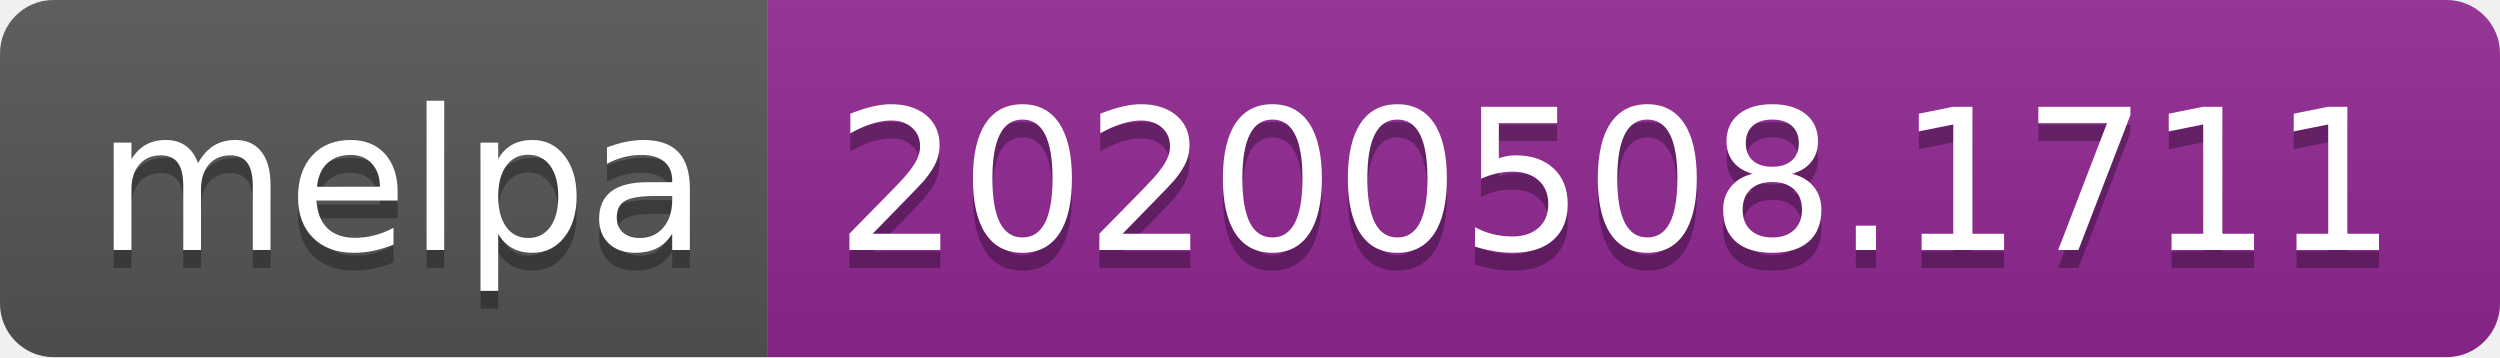
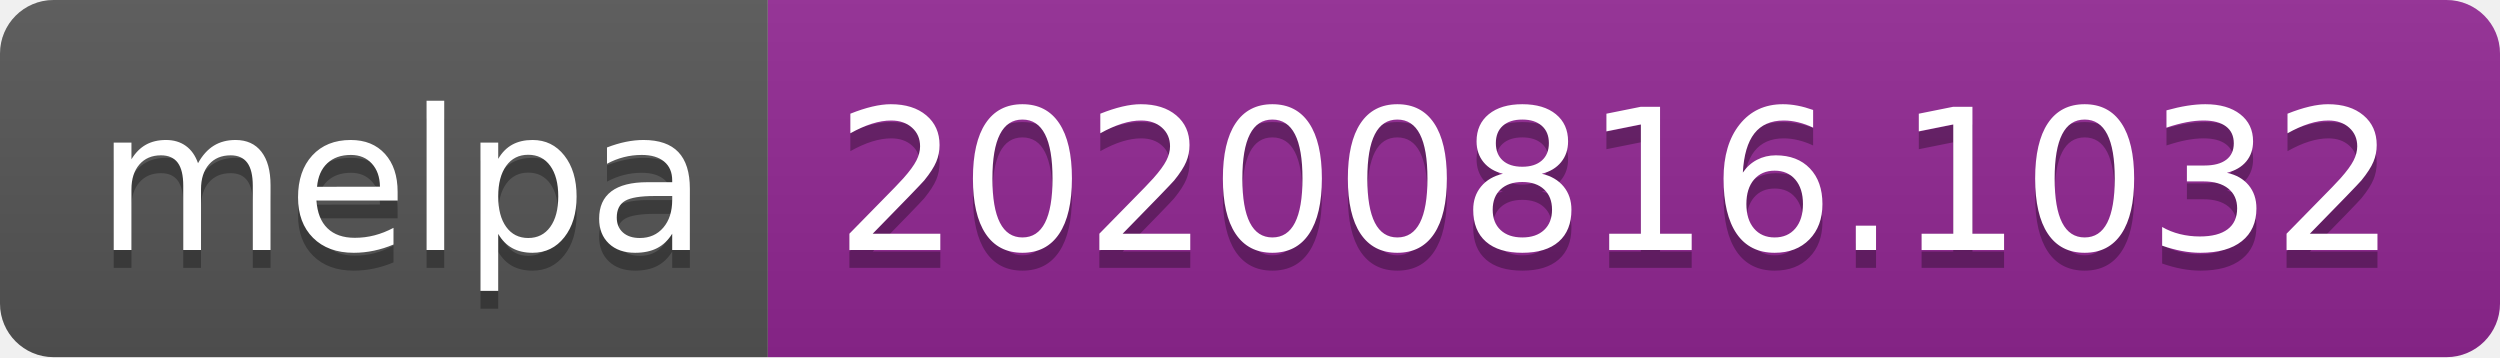
- <svg xmlns="http://www.w3.org/2000/svg" width="140" height="20" role="img" aria-label="melpa: 20200508.1711">
+ <svg xmlns="http://www.w3.org/2000/svg" width="140" height="20" role="img" aria-label="melpa: 20200816.1032">
  <linearGradient id="s" x2="0" y2="100%">
    <stop offset="0" stop-color="#bbb" stop-opacity=".1" />
    <stop offset="1" stop-opacity=".1" />
  </linearGradient>
  <clipPath id="r">
    <rect width="140" height="20" rx="3" fill="#fff" />
  </clipPath>
  <g clip-path="url(#r)">
    <rect width="43" height="20" fill="#555" />
    <rect x="43" width="97" height="20" fill="#922793" />
    <rect width="140" height="20" fill="url(#s)" />
  </g>
  <g fill="#fff" text-anchor="middle" font-family="Verdana,Geneva,DejaVu Sans,sans-serif" text-rendering="geometricPrecision" font-size="110">
    <text aria-hidden="true" x="225" y="150" fill="#010101" fill-opacity=".3" transform="scale(.1)" textLength="330">melpa</text>
    <text x="225" y="140" transform="scale(.1)" fill="#fff" textLength="330">melpa</text>
-     <text aria-hidden="true" x="905" y="150" fill="#010101" fill-opacity=".3" transform="scale(.1)" textLength="870">20200508.1711</text>
-     <text x="905" y="140" transform="scale(.1)" fill="#fff" textLength="870">20200508.1711</text>
+     <text aria-hidden="true" x="905" y="150" fill="#010101" fill-opacity=".3" transform="scale(.1)" textLength="870">20200816.1032</text>
+     <text x="905" y="140" transform="scale(.1)" fill="#fff" textLength="870">20200816.1032</text>
  </g>
</svg>
